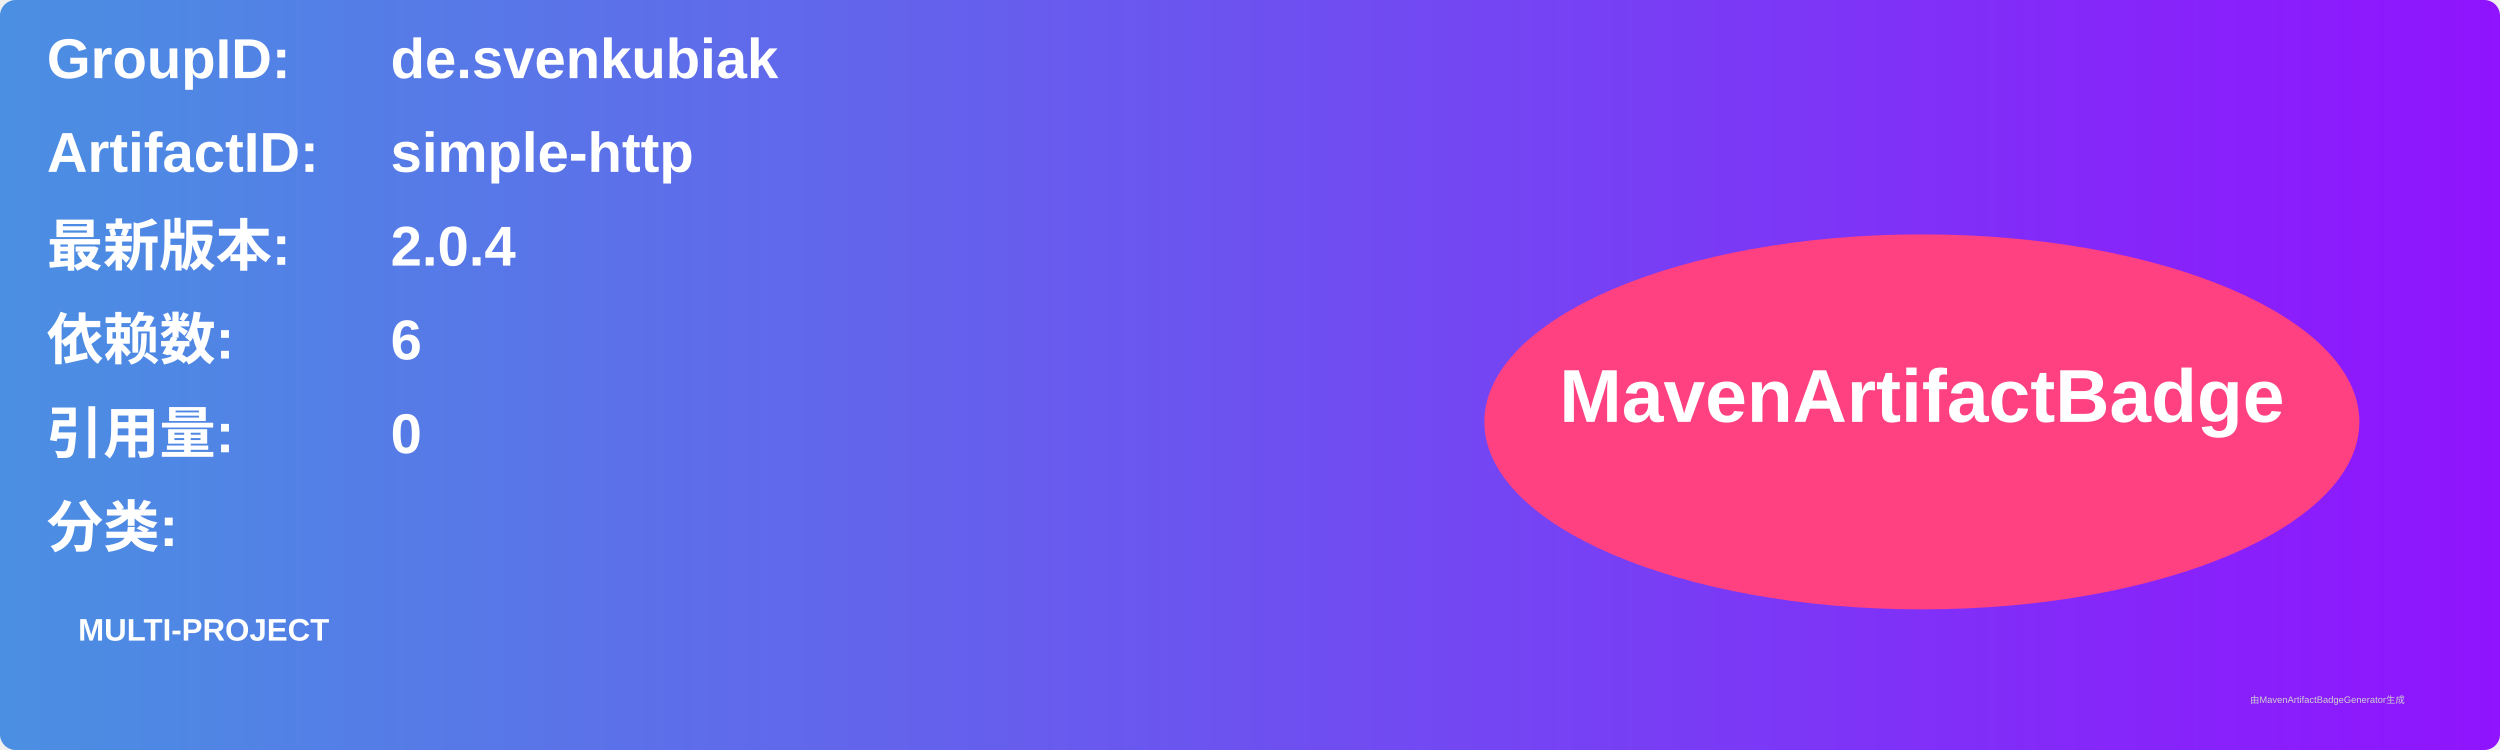
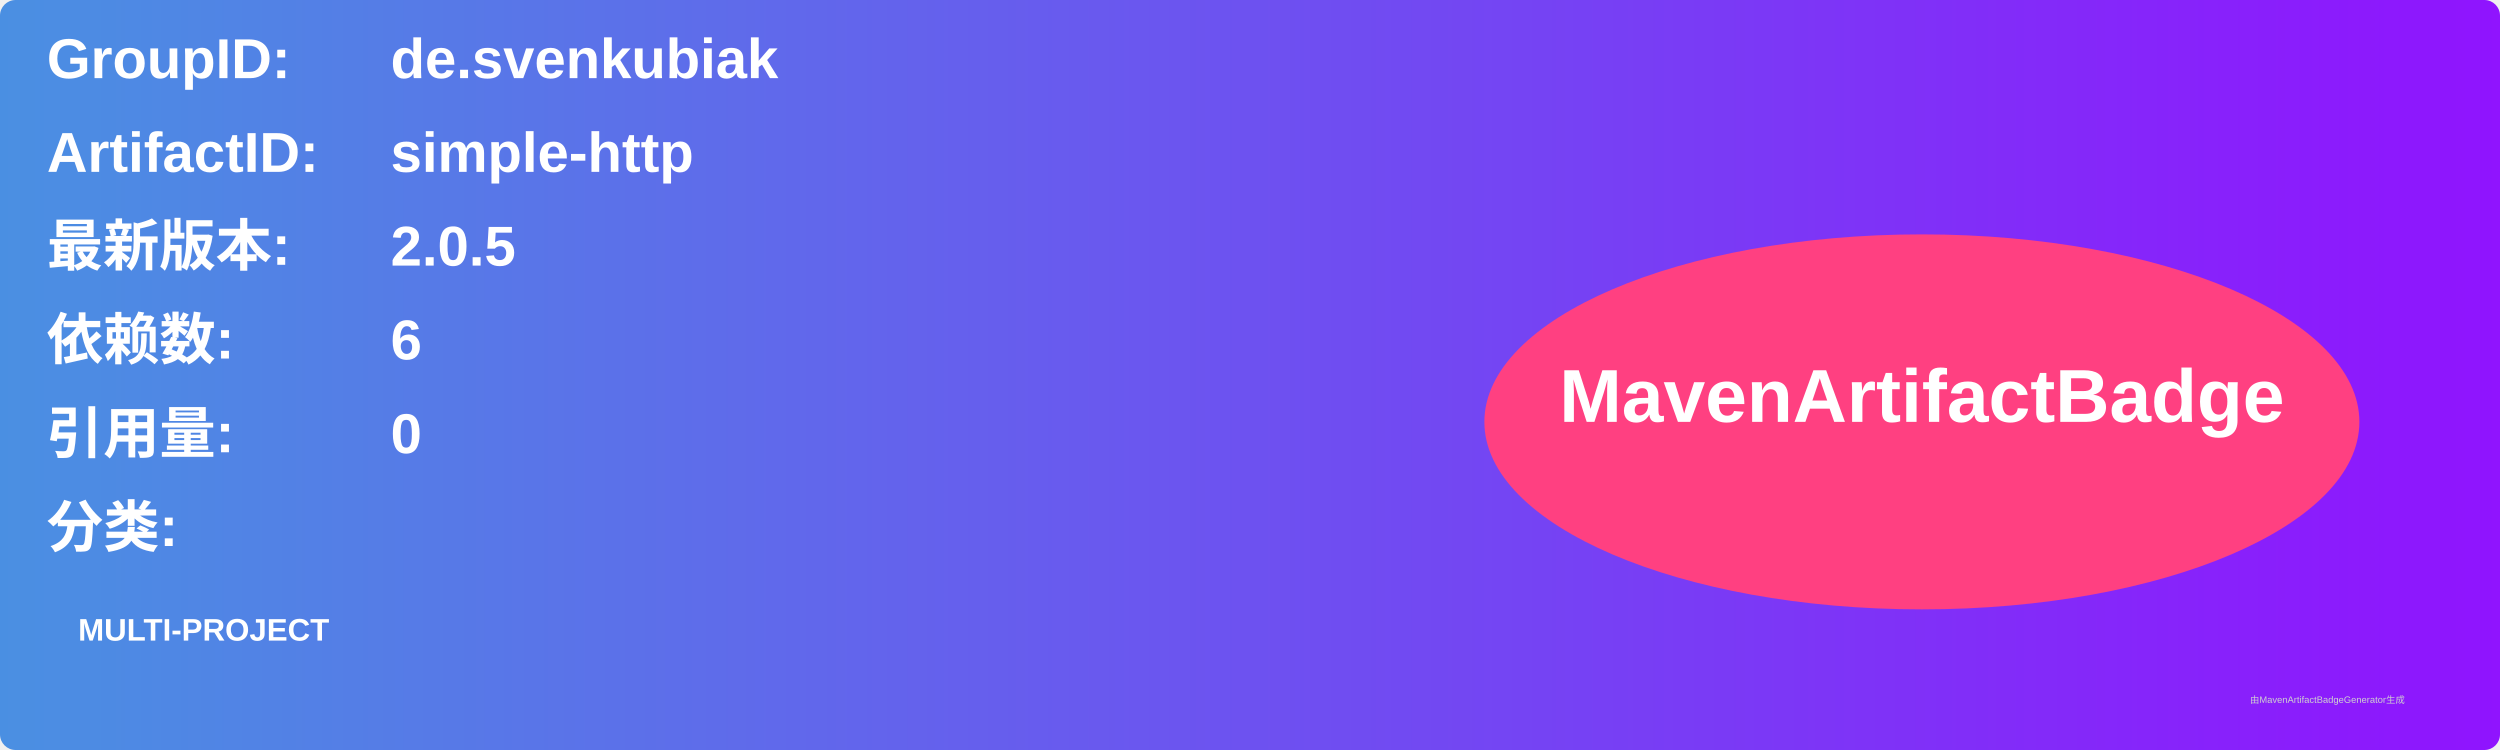
<svg xmlns="http://www.w3.org/2000/svg" width="800" height="240" viewBox="0 0 800 240">
  <linearGradient id="grad" x1="0%" y1="0%" x2="100%" y2="0%">
    <stop offset="0%" stop-color="#4a90e2" />
    <stop offset="100%" stop-color="#9013fe" />
  </linearGradient>
  <rect width="100%" height="100%" rx="5" ry="5" fill="url(#grad)" />
  <g transform="translate(15, 15)">
    <text x="0" y="10" font-family="Arial" font-size="18" fill="white" font-weight="bold" width="260">GroupID:</text>
    <text x="110" y="10" font-family="Arial" font-size="18" fill="white" font-weight="bold" width="460">de.svenkubiak</text>
    <text x="0" y="40" font-family="Arial" font-size="18" fill="white" font-weight="bold" width="260">ArtifactID:</text>
    <text x="110" y="40" font-family="Arial" font-size="18" fill="white" font-weight="bold" width="460">simple-http</text>
    <text x="0" y="70" font-family="Arial" font-size="18" fill="white" font-weight="bold">最新版本:</text>
    <text x="110" y="70" font-family="Arial" font-size="18" fill="white" font-weight="bold">
-       <tspan font-weight="bold">2.0.4</tspan>
+       <tspan font-weight="bold">2.0.5</tspan>
    </text>
    <text x="0" y="100" font-family="Arial" font-size="18" fill="white" font-weight="bold">依赖数: </text>
    <text x="110" y="100" font-family="Arial" font-size="18" fill="white">
      <tspan font-weight="bold">6</tspan>
    </text>
    <text x="0" y="130" font-family="Arial" font-size="18" fill="white" font-weight="bold">引用量: </text>
    <text x="110" y="130" font-family="Arial" font-size="18" fill="white">
      <tspan font-weight="bold">0</tspan>
    </text>
    <text x="0" y="160" font-family="Arial" font-size="18" fill="white" font-weight="bold">分类:</text>
    <text x="10" y="190" font-family="Arial" font-size="10" fill="white">
      <tspan font-weight="bold">MULTI-PROJECT</tspan>
    </text>
    <ellipse cx="600" cy="120" rx="140" ry="60" fill="#ff4081" />
    <text x="600" y="120" text-anchor="middle" font-family="Arial" font-size="24" fill="white" font-weight="bold">MavenArtifactBadge</text>
  </g>
  <text x="720" y="225" font-family="Arial" font-size="3" fill="#d0d0d0">由MavenArtifactBadgeGenerator生成</text>
</svg>
